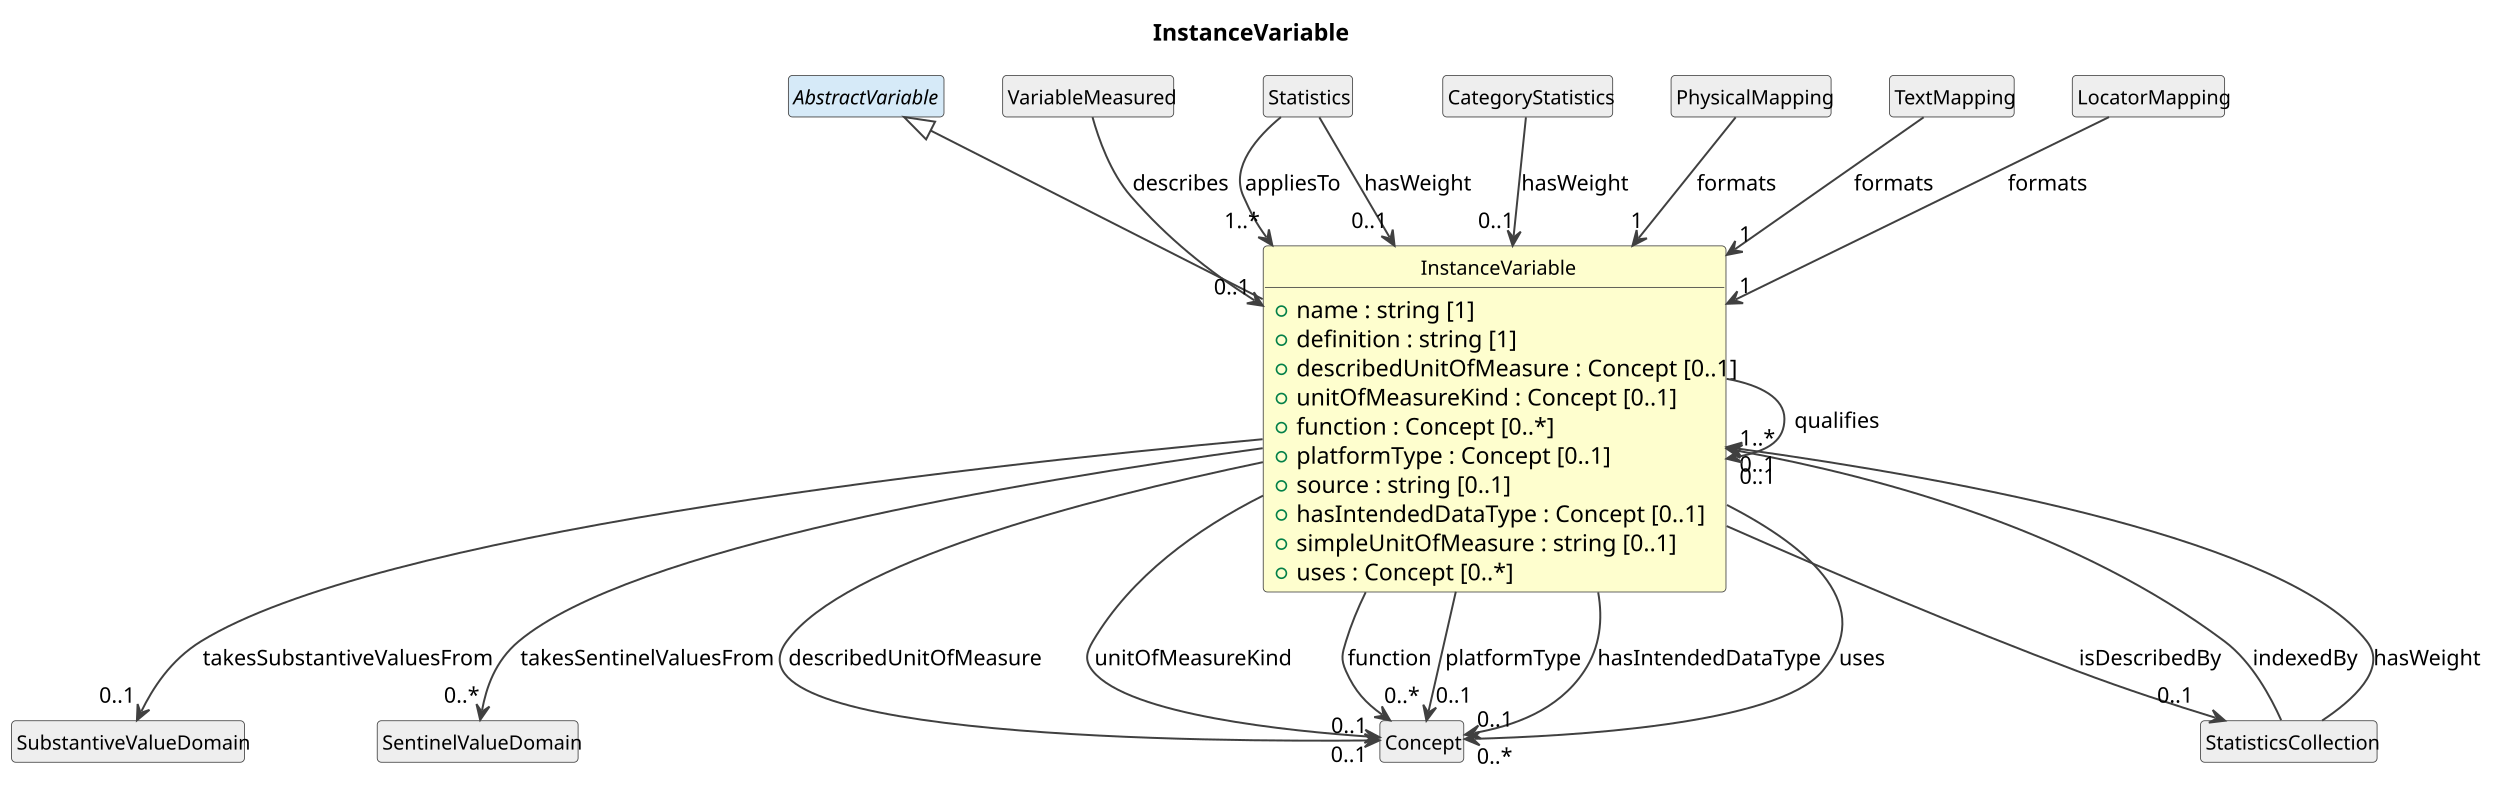
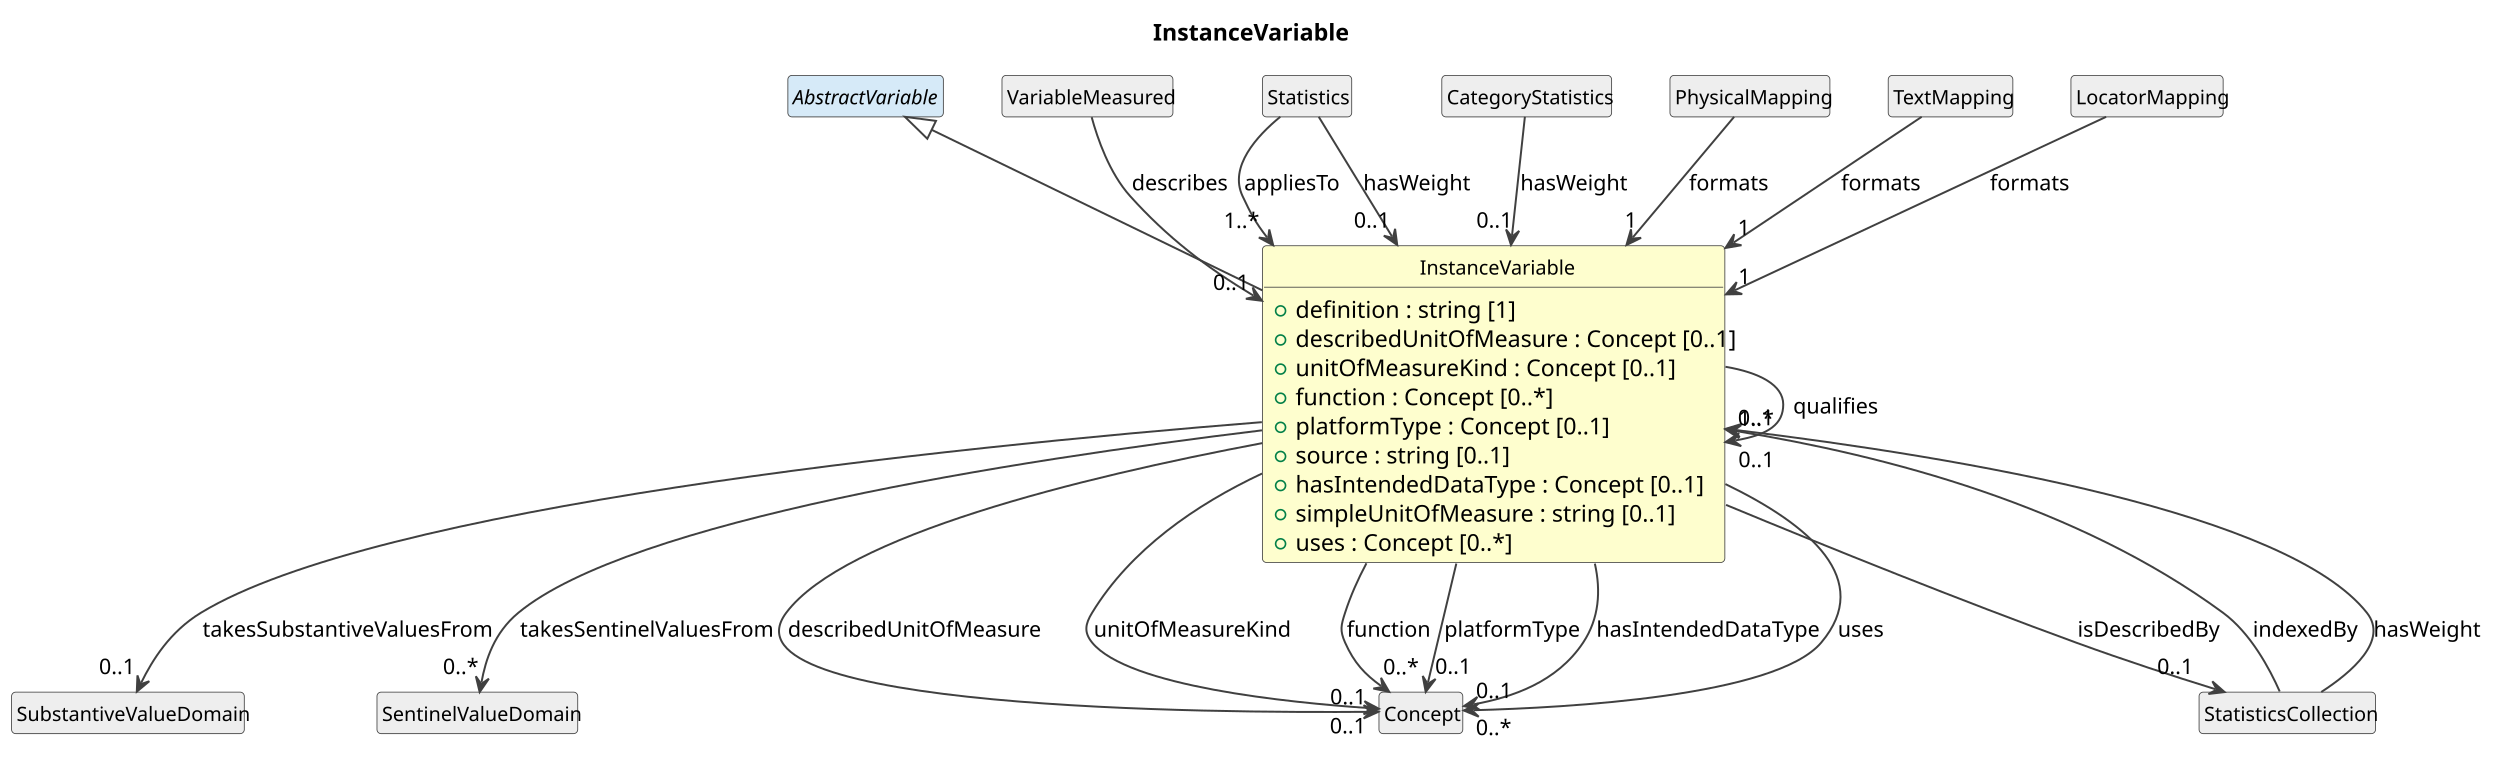
- <svg xmlns="http://www.w3.org/2000/svg" contentStyleType="text/css" data-diagram-type="CLASS" height="478px" preserveAspectRatio="none" style="width:1511px;height:478px;background:#FFFFFF;" version="1.1" viewBox="0 0 1511 478" width="1511px" zoomAndPan="magnify">
+ <svg xmlns="http://www.w3.org/2000/svg" contentStyleType="text/css" data-diagram-type="CLASS" height="461px" preserveAspectRatio="none" style="width:1512px;height:461px;background:#FFFFFF;" version="1.1" viewBox="0 0 1512 461" width="1512px" zoomAndPan="magnify">
  <defs />
  <g>
    <g class="title" data-source-line="1">
-       <text fill="#000000" font-family="sans-serif" font-size="14" font-weight="700" lengthAdjust="spacing" textLength="111.275" x="696.822" y="24.533">InstanceVariable</text>
+       <text fill="#000000" font-family="sans-serif" font-size="14" font-weight="700" lengthAdjust="spacing" textLength="111.275" x="697.322" y="24.533">InstanceVariable</text>
    </g>
    <g class="entity" data-qualified-name="InstanceVariable" data-source-line="12" id="ent0002">
-       <rect fill="#FEFECE" height="209.188" rx="2.5" ry="2.5" style="stroke:#404040;stroke-width:0.5;" width="279.682" x="763.5" y="148.609" />
+       <rect fill="#FEFECE" height="191.578" rx="2.5" ry="2.5" style="stroke:#404040;stroke-width:0.5;" width="279.682" x="763.5" y="148.609" />
      <text fill="#000000" font-family="sans-serif" font-size="12" lengthAdjust="spacing" textLength="89.391" x="858.645" y="166.066">InstanceVariable</text>
      <line style="stroke:#404040;stroke-width:0.5;" x1="764.5" x2="1042.182" y1="173.703" y2="173.703" />
      <g data-visibility-modifier="PUBLIC_FIELD">
        <ellipse cx="774.5" cy="188.008" fill="none" rx="3" ry="3" style="stroke:#038048;stroke-width:1;" />
      </g>
-       <text fill="#000000" font-family="sans-serif" font-size="14" lengthAdjust="spacing" textLength="100.379" x="783.5" y="192.236">name : string [1]</text>
+       <text fill="#000000" font-family="sans-serif" font-size="14" lengthAdjust="spacing" textLength="121.399" x="783.5" y="192.236">definition : string [1]</text>
      <g data-visibility-modifier="PUBLIC_FIELD">
        <ellipse cx="774.5" cy="205.617" fill="none" rx="3" ry="3" style="stroke:#038048;stroke-width:1;" />
      </g>
-       <text fill="#000000" font-family="sans-serif" font-size="14" lengthAdjust="spacing" textLength="121.399" x="783.5" y="209.846">definition : string [1]</text>
+       <text fill="#000000" font-family="sans-serif" font-size="14" lengthAdjust="spacing" textLength="253.682" x="783.5" y="209.846">describedUnitOfMeasure : Concept [0..1]</text>
      <g data-visibility-modifier="PUBLIC_FIELD">
        <ellipse cx="774.5" cy="223.227" fill="none" rx="3" ry="3" style="stroke:#038048;stroke-width:1;" />
      </g>
-       <text fill="#000000" font-family="sans-serif" font-size="14" lengthAdjust="spacing" textLength="253.682" x="783.5" y="227.455">describedUnitOfMeasure : Concept [0..1]</text>
+       <text fill="#000000" font-family="sans-serif" font-size="14" lengthAdjust="spacing" textLength="218.675" x="783.5" y="227.455">unitOfMeasureKind : Concept [0..1]</text>
      <g data-visibility-modifier="PUBLIC_FIELD">
        <ellipse cx="774.5" cy="240.836" fill="none" rx="3" ry="3" style="stroke:#038048;stroke-width:1;" />
      </g>
-       <text fill="#000000" font-family="sans-serif" font-size="14" lengthAdjust="spacing" textLength="218.675" x="783.5" y="245.065">unitOfMeasureKind : Concept [0..1]</text>
+       <text fill="#000000" font-family="sans-serif" font-size="14" lengthAdjust="spacing" textLength="145.53" x="783.5" y="245.065">function : Concept [0..*]</text>
      <g data-visibility-modifier="PUBLIC_FIELD">
        <ellipse cx="774.5" cy="258.445" fill="none" rx="3" ry="3" style="stroke:#038048;stroke-width:1;" />
      </g>
-       <text fill="#000000" font-family="sans-serif" font-size="14" lengthAdjust="spacing" textLength="145.53" x="783.5" y="262.674">function : Concept [0..*]</text>
+       <text fill="#000000" font-family="sans-serif" font-size="14" lengthAdjust="spacing" textLength="180.53" x="783.5" y="262.674">platformType : Concept [0..1]</text>
      <g data-visibility-modifier="PUBLIC_FIELD">
        <ellipse cx="774.5" cy="276.055" fill="none" rx="3" ry="3" style="stroke:#038048;stroke-width:1;" />
      </g>
-       <text fill="#000000" font-family="sans-serif" font-size="14" lengthAdjust="spacing" textLength="180.53" x="783.5" y="280.283">platformType : Concept [0..1]</text>
+       <text fill="#000000" font-family="sans-serif" font-size="14" lengthAdjust="spacing" textLength="122.944" x="783.5" y="280.283">source : string [0..1]</text>
      <g data-visibility-modifier="PUBLIC_FIELD">
        <ellipse cx="774.5" cy="293.664" fill="none" rx="3" ry="3" style="stroke:#038048;stroke-width:1;" />
      </g>
-       <text fill="#000000" font-family="sans-serif" font-size="14" lengthAdjust="spacing" textLength="122.944" x="783.5" y="297.893">source : string [0..1]</text>
+       <text fill="#000000" font-family="sans-serif" font-size="14" lengthAdjust="spacing" textLength="236.599" x="783.5" y="297.893">hasIntendedDataType : Concept [0..1]</text>
      <g data-visibility-modifier="PUBLIC_FIELD">
        <ellipse cx="774.5" cy="311.273" fill="none" rx="3" ry="3" style="stroke:#038048;stroke-width:1;" />
      </g>
-       <text fill="#000000" font-family="sans-serif" font-size="14" lengthAdjust="spacing" textLength="236.599" x="783.5" y="315.502">hasIntendedDataType : Concept [0..1]</text>
+       <text fill="#000000" font-family="sans-serif" font-size="14" lengthAdjust="spacing" textLength="215.523" x="783.5" y="315.502">simpleUnitOfMeasure : string [0..1]</text>
      <g data-visibility-modifier="PUBLIC_FIELD">
        <ellipse cx="774.5" cy="328.883" fill="none" rx="3" ry="3" style="stroke:#038048;stroke-width:1;" />
      </g>
-       <text fill="#000000" font-family="sans-serif" font-size="14" lengthAdjust="spacing" textLength="215.523" x="783.5" y="333.111">simpleUnitOfMeasure : string [0..1]</text>
-       <g data-visibility-modifier="PUBLIC_FIELD">
-         <ellipse cx="774.5" cy="346.492" fill="none" rx="3" ry="3" style="stroke:#038048;stroke-width:1;" />
-       </g>
-       <text fill="#000000" font-family="sans-serif" font-size="14" lengthAdjust="spacing" textLength="126.068" x="783.5" y="350.721">uses : Concept [0..*]</text>
-     </g>
-     <g class="entity" data-qualified-name="AbstractVariable" data-source-line="24" id="ent0003">
+       <text fill="#000000" font-family="sans-serif" font-size="14" lengthAdjust="spacing" textLength="126.068" x="783.5" y="333.111">uses : Concept [0..*]</text>
+     </g>
+     <g class="entity" data-qualified-name="AbstractVariable" data-source-line="23" id="ent0003">
      <rect fill="#D6EAF8" height="25.094" rx="2.5" ry="2.5" style="stroke:#404040;stroke-width:0.5;" width="94.043" x="476.5" y="45.609" />
      <text fill="#000000" font-family="sans-serif" font-size="12" font-style="italic" lengthAdjust="spacing" textLength="88.043" x="479.5" y="63.066">AbstractVariable</text>
    </g>
-     <g class="entity" data-qualified-name="StatisticsCollection" data-source-line="26" id="ent0005">
-       <rect fill="#EEEEEE" height="25.094" rx="2.5" ry="2.5" style="stroke:#404040;stroke-width:0.5;" width="106.705" x="1330" y="435.609" />
-       <text fill="#000000" font-family="sans-serif" font-size="12" lengthAdjust="spacing" textLength="100.705" x="1333" y="453.066">StatisticsCollection</text>
-     </g>
-     <g class="entity" data-qualified-name="SubstantiveValueDomain" data-source-line="29" id="ent0008">
-       <rect fill="#EEEEEE" height="25.094" rx="2.5" ry="2.5" style="stroke:#404040;stroke-width:0.5;" width="140.748" x="7" y="435.609" />
-       <text fill="#000000" font-family="sans-serif" font-size="12" lengthAdjust="spacing" textLength="134.748" x="10" y="453.066">SubstantiveValueDomain</text>
-     </g>
-     <g class="entity" data-qualified-name="SentinelValueDomain" data-source-line="31" id="ent0010">
-       <rect fill="#EEEEEE" height="25.094" rx="2.5" ry="2.5" style="stroke:#404040;stroke-width:0.5;" width="121.406" x="228" y="435.609" />
-       <text fill="#000000" font-family="sans-serif" font-size="12" lengthAdjust="spacing" textLength="115.406" x="231" y="453.066">SentinelValueDomain</text>
-     </g>
-     <g class="entity" data-qualified-name="VariableMeasured" data-source-line="33" id="ent0012">
+     <g class="entity" data-qualified-name="StatisticsCollection" data-source-line="25" id="ent0005">
+       <rect fill="#EEEEEE" height="25.094" rx="2.5" ry="2.5" style="stroke:#404040;stroke-width:0.5;" width="106.705" x="1330" y="418.609" />
+       <text fill="#000000" font-family="sans-serif" font-size="12" lengthAdjust="spacing" textLength="100.705" x="1333" y="436.066">StatisticsCollection</text>
+     </g>
+     <g class="entity" data-qualified-name="SubstantiveValueDomain" data-source-line="28" id="ent0008">
+       <rect fill="#EEEEEE" height="25.094" rx="2.5" ry="2.5" style="stroke:#404040;stroke-width:0.5;" width="140.748" x="7" y="418.609" />
+       <text fill="#000000" font-family="sans-serif" font-size="12" lengthAdjust="spacing" textLength="134.748" x="10" y="436.066">SubstantiveValueDomain</text>
+     </g>
+     <g class="entity" data-qualified-name="SentinelValueDomain" data-source-line="30" id="ent0010">
+       <rect fill="#EEEEEE" height="25.094" rx="2.5" ry="2.5" style="stroke:#404040;stroke-width:0.5;" width="121.406" x="228" y="418.609" />
+       <text fill="#000000" font-family="sans-serif" font-size="12" lengthAdjust="spacing" textLength="115.406" x="231" y="436.066">SentinelValueDomain</text>
+     </g>
+     <g class="entity" data-qualified-name="VariableMeasured" data-source-line="32" id="ent0012">
      <rect fill="#EEEEEE" height="25.094" rx="2.5" ry="2.5" style="stroke:#404040;stroke-width:0.5;" width="103.389" x="606" y="45.609" />
      <text fill="#000000" font-family="sans-serif" font-size="12" lengthAdjust="spacing" textLength="97.389" x="609" y="63.066">VariableMeasured</text>
    </g>
-     <g class="entity" data-qualified-name="Statistics" data-source-line="35" id="ent0014">
+     <g class="entity" data-qualified-name="Statistics" data-source-line="34" id="ent0014">
      <rect fill="#EEEEEE" height="25.094" rx="2.5" ry="2.5" style="stroke:#404040;stroke-width:0.5;" width="54.012" x="763.5" y="45.609" />
      <text fill="#000000" font-family="sans-serif" font-size="12" lengthAdjust="spacing" textLength="48.012" x="766.5" y="63.066">Statistics</text>
    </g>
-     <g class="entity" data-qualified-name="CategoryStatistics" data-source-line="38" id="ent0017">
+     <g class="entity" data-qualified-name="CategoryStatistics" data-source-line="37" id="ent0017">
      <rect fill="#EEEEEE" height="25.094" rx="2.5" ry="2.5" style="stroke:#404040;stroke-width:0.5;" width="102.703" x="872" y="45.609" />
      <text fill="#000000" font-family="sans-serif" font-size="12" lengthAdjust="spacing" textLength="96.703" x="875" y="63.066">CategoryStatistics</text>
    </g>
-     <g class="entity" data-qualified-name="PhysicalMapping" data-source-line="42" id="ent0021">
+     <g class="entity" data-qualified-name="PhysicalMapping" data-source-line="41" id="ent0021">
      <rect fill="#EEEEEE" height="25.094" rx="2.5" ry="2.5" style="stroke:#404040;stroke-width:0.5;" width="96.715" x="1010" y="45.609" />
      <text fill="#000000" font-family="sans-serif" font-size="12" lengthAdjust="spacing" textLength="90.715" x="1013" y="63.066">PhysicalMapping</text>
    </g>
-     <g class="entity" data-qualified-name="TextMapping" data-source-line="44" id="ent0023">
+     <g class="entity" data-qualified-name="TextMapping" data-source-line="43" id="ent0023">
      <rect fill="#EEEEEE" height="25.094" rx="2.5" ry="2.5" style="stroke:#404040;stroke-width:0.5;" width="75.369" x="1142" y="45.609" />
      <text fill="#000000" font-family="sans-serif" font-size="12" lengthAdjust="spacing" textLength="69.369" x="1145" y="63.066">TextMapping</text>
    </g>
-     <g class="entity" data-qualified-name="LocatorMapping" data-source-line="46" id="ent0025">
+     <g class="entity" data-qualified-name="LocatorMapping" data-source-line="45" id="ent0025">
      <rect fill="#EEEEEE" height="25.094" rx="2.5" ry="2.5" style="stroke:#404040;stroke-width:0.5;" width="92.057" x="1252.5" y="45.609" />
      <text fill="#000000" font-family="sans-serif" font-size="12" lengthAdjust="spacing" textLength="86.057" x="1255.5" y="63.066">LocatorMapping</text>
    </g>
-     <g class="entity" data-qualified-name="Concept" data-source-line="48" id="ent0027">
-       <rect fill="#EEEEEE" height="25.094" rx="2.5" ry="2.5" style="stroke:#404040;stroke-width:0.5;" width="50.695" x="834" y="435.609" />
-       <text fill="#000000" font-family="sans-serif" font-size="12" lengthAdjust="spacing" textLength="44.695" x="837" y="453.066">Concept</text>
-     </g>
-     <g class="link" data-entity-1="ent0003" data-entity-2="ent0002" data-link-type="extension" data-source-line="25" id="lnk4">
-       <path codeLine="25" d="M562.46,78.898 C604.83,100.408 682.39,139.809 763.14,180.819" fill="none" id="AbstractVariable-backto-InstanceVariable" style="stroke:#404040;stroke-width:1.2;" />
-       <polygon fill="none" points="546.41,70.749,559.744,84.248,565.176,73.547,546.41,70.749" style="stroke:#404040;stroke-width:1.2;" />
-     </g>
-     <g class="link" data-entity-1="ent0002" data-entity-2="ent0005" data-link-type="dependency" data-source-line="27" id="lnk6">
-       <path codeLine="27" d="M1043.58,317.949 C1107.63,346.219 1184.83,379.009 1255.5,405.609 C1285.13,416.759 1313.515,425.966 1339.075,433.826" fill="none" id="InstanceVariable-to-StatisticsCollection" style="stroke:#404040;stroke-width:1.2;" />
-       <polygon fill="#404040" points="1344.81,435.589,1337.383,429.121,1340.031,434.12,1335.032,436.767,1344.81,435.589" style="stroke:#404040;stroke-width:1.2;" />
-       <text fill="#000000" font-family="sans-serif" font-size="13" lengthAdjust="spacing" textLength="83.085" x="1256.5" y="402.104">isDescribedBy</text>
-       <text fill="#000000" font-family="sans-serif" font-size="13" lengthAdjust="spacing" textLength="21.684" x="1303.721" y="424.673">0..1</text>
-     </g>
-     <g class="link" data-entity-1="ent0005" data-entity-2="ent0002" data-link-type="dependency" data-source-line="40" id="lnk19">
-       <path codeLine="40" d="M1378.73,435.259 C1372.72,421.779 1361.12,400.039 1344.5,387.609 C1256.67,321.899 1142.301,289.364 1049.541,272.314" fill="none" id="StatisticsCollection-to-InstanceVariable" style="stroke:#404040;stroke-width:1.2;" />
-       <polygon fill="#404040" points="1043.64,271.229,1051.769,276.791,1048.558,272.133,1053.215,268.922,1043.64,271.229" style="stroke:#404040;stroke-width:1.2;" />
-       <text fill="#000000" font-family="sans-serif" font-size="13" lengthAdjust="spacing" textLength="60.709" x="1361.5" y="402.104">indexedBy</text>
-       <text fill="#000000" font-family="sans-serif" font-size="13" lengthAdjust="spacing" textLength="19.513" x="1051.377" y="269.25">1..*</text>
-     </g>
-     <g class="link" data-entity-1="ent0005" data-entity-2="ent0002" data-link-type="dependency" data-source-line="41" id="lnk20">
-       <path codeLine="41" d="M1403.49,435.519 C1421.57,423.559 1443.52,404.339 1430.5,387.609 C1383.33,326.999 1189.084,290.32 1049.504,271.04" fill="none" id="StatisticsCollection-to-InstanceVariable-1" style="stroke:#404040;stroke-width:1.2;" />
-       <polygon fill="#404040" points="1043.56,270.219,1051.928,275.413,1048.513,270.904,1053.023,267.488,1043.56,270.219" style="stroke:#404040;stroke-width:1.2;" />
-       <text fill="#000000" font-family="sans-serif" font-size="13" lengthAdjust="spacing" textLength="61.42" x="1434.5" y="402.104">hasWeight</text>
-       <text fill="#000000" font-family="sans-serif" font-size="13" lengthAdjust="spacing" textLength="21.684" x="1051.349" y="285.014">0..1</text>
-     </g>
-     <g class="link" data-entity-1="ent0002" data-entity-2="ent0002" data-link-type="dependency" data-source-line="28" id="lnk7">
-       <path codeLine="28" d="M1043.55,228.959 C1064.4,232.719 1078.5,240.769 1078.5,253.109 C1078.5,265.449 1070.305,272.435 1049.455,276.195" fill="none" id="InstanceVariable-to-InstanceVariable" style="stroke:#404040;stroke-width:1.2;" />
-       <polygon fill="#404040" points="1043.55,277.259,1053.117,279.599,1048.471,276.372,1051.697,271.726,1043.55,277.259" style="stroke:#404040;stroke-width:1.2;" />
-       <text fill="#000000" font-family="sans-serif" font-size="13" lengthAdjust="spacing" textLength="47.696" x="1084.5" y="258.604">qualifies</text>
-       <text fill="#000000" font-family="sans-serif" font-size="13" lengthAdjust="spacing" textLength="21.684" x="1051.339" y="292.416">0..1</text>
-     </g>
-     <g class="link" data-entity-1="ent0002" data-entity-2="ent0008" data-link-type="dependency" data-source-line="30" id="lnk9">
-       <path codeLine="30" d="M763.13,265.469 C567.93,283.369 226.63,322.929 121.5,387.609 C102.9,399.059 92.263,416.163 85.423,429.973" fill="none" id="InstanceVariable-to-SubstantiveValueDomain" style="stroke:#404040;stroke-width:1.2;" />
-       <polygon fill="#404040" points="82.76,435.349,90.339,429.06,84.979,430.869,83.17,425.509,82.76,435.349" style="stroke:#404040;stroke-width:1.2;" />
-       <text fill="#000000" font-family="sans-serif" font-size="13" lengthAdjust="spacing" textLength="169.083" x="122.5" y="402.104">takesSubstantiveValuesFrom</text>
-       <text fill="#000000" font-family="sans-serif" font-size="13" lengthAdjust="spacing" textLength="21.684" x="59.881" y="424.721">0..1</text>
-     </g>
-     <g class="link" data-entity-1="ent0002" data-entity-2="ent0010" data-link-type="dependency" data-source-line="32" id="lnk11">
-       <path codeLine="32" d="M763.18,270.909 C610.95,291.679 380.65,331.309 313.5,387.609 C299.08,399.699 293.947,415.656 291.348,429.246" fill="none" id="InstanceVariable-to-SentinelValueDomain" style="stroke:#404040;stroke-width:1.2;" />
-       <polygon fill="#404040" points="290.22,435.139,295.84,427.051,291.159,430.228,287.982,425.548,290.22,435.139" style="stroke:#404040;stroke-width:1.2;" />
-       <text fill="#000000" font-family="sans-serif" font-size="13" lengthAdjust="spacing" textLength="148.129" x="314.5" y="402.104">takesSentinelValuesFrom</text>
-       <text fill="#000000" font-family="sans-serif" font-size="13" lengthAdjust="spacing" textLength="19.513" x="268.274" y="424.689">0..*</text>
-     </g>
-     <g class="link" data-entity-1="ent0012" data-entity-2="ent0002" data-link-type="dependency" data-source-line="34" id="lnk13">
-       <path codeLine="34" d="M660.31,70.779 C663.9,83.689 671.18,104.529 683.5,118.609 C705.85,144.169 729.273,163.09 758.253,181.6" fill="none" id="VariableMeasured-to-InstanceVariable" style="stroke:#404040;stroke-width:1.2;" />
-       <polygon fill="#404040" points="763.31,184.829,757.878,176.614,759.096,182.138,753.572,183.356,763.31,184.829" style="stroke:#404040;stroke-width:1.2;" />
+     <g class="entity" data-qualified-name="Concept" data-source-line="47" id="ent0027">
+       <rect fill="#EEEEEE" height="25.094" rx="2.5" ry="2.5" style="stroke:#404040;stroke-width:0.5;" width="50.695" x="834" y="418.609" />
+       <text fill="#000000" font-family="sans-serif" font-size="12" lengthAdjust="spacing" textLength="44.695" x="837" y="436.066">Concept</text>
+     </g>
+     <g class="link" data-entity-1="ent0003" data-entity-2="ent0002" data-link-type="extension" data-source-line="24" id="lnk4">
+       <path codeLine="24" d="M563.462,78.513 C606.272,99.303 683.18,136.639 763.47,175.619" fill="none" id="AbstractVariable-backto-InstanceVariable" style="stroke:#404040;stroke-width:1.2;" />
+       <polygon fill="none" points="547.27,70.649,560.841,83.91,566.083,73.115,547.27,70.649" style="stroke:#404040;stroke-width:1.2;" />
+     </g>
+     <g class="link" data-entity-1="ent0002" data-entity-2="ent0005" data-link-type="dependency" data-source-line="26" id="lnk6">
+       <path codeLine="26" d="M1043.9,305.359 C1108.01,331.939 1185.17,362.959 1255.5,388.609 C1285.46,399.539 1314.131,408.827 1339.721,416.787" fill="none" id="InstanceVariable-to-StatisticsCollection" style="stroke:#404040;stroke-width:1.2;" />
+       <polygon fill="#404040" points="1345.45,418.569,1338.044,412.077,1340.676,417.084,1335.668,419.716,1345.45,418.569" style="stroke:#404040;stroke-width:1.2;" />
+       <text fill="#000000" font-family="sans-serif" font-size="13" lengthAdjust="spacing" textLength="83.085" x="1256.5" y="385.104">isDescribedBy</text>
+       <text fill="#000000" font-family="sans-serif" font-size="13" lengthAdjust="spacing" textLength="21.684" x="1304.625" y="407.645">0..1</text>
+     </g>
+     <g class="link" data-entity-1="ent0005" data-entity-2="ent0002" data-link-type="dependency" data-source-line="39" id="lnk19">
+       <path codeLine="39" d="M1378.77,418.209 C1372.79,404.679 1361.22,382.889 1344.5,370.609 C1256.55,306.019 1142.212,275.724 1049.482,260.624" fill="none" id="StatisticsCollection-to-InstanceVariable" style="stroke:#404040;stroke-width:1.2;" />
+       <polygon fill="#404040" points="1043.56,259.659,1051.8,265.054,1048.495,260.463,1053.086,257.158,1043.56,259.659" style="stroke:#404040;stroke-width:1.2;" />
+       <text fill="#000000" font-family="sans-serif" font-size="13" lengthAdjust="spacing" textLength="60.709" x="1362.5" y="385.104">indexedBy</text>
+       <text fill="#000000" font-family="sans-serif" font-size="13" lengthAdjust="spacing" textLength="19.513" x="1051.293" y="257.538">1..*</text>
+     </g>
+     <g class="link" data-entity-1="ent0005" data-entity-2="ent0002" data-link-type="dependency" data-source-line="40" id="lnk20">
+       <path codeLine="40" d="M1403.9,418.529 C1422.35,406.579 1444.76,387.369 1431.5,370.609 C1383.95,310.489 1189.416,277.011 1049.666,260.071" fill="none" id="StatisticsCollection-to-InstanceVariable-1" style="stroke:#404040;stroke-width:1.2;" />
+       <polygon fill="#404040" points="1043.71,259.349,1052.163,264.403,1048.674,259.951,1053.126,256.462,1043.71,259.349" style="stroke:#404040;stroke-width:1.2;" />
+       <text fill="#000000" font-family="sans-serif" font-size="13" lengthAdjust="spacing" textLength="61.42" x="1435.5" y="385.104">hasWeight</text>
+       <text fill="#000000" font-family="sans-serif" font-size="13" lengthAdjust="spacing" textLength="21.684" x="1051.034" y="257.19">0..1</text>
+     </g>
+     <g class="link" data-entity-1="ent0002" data-entity-2="ent0002" data-link-type="dependency" data-source-line="27" id="lnk7">
+       <path codeLine="27" d="M1043.55,221.819 C1064.4,225.369 1078.5,232.959 1078.5,244.609 C1078.5,256.259 1070.315,262.842 1049.465,266.392" fill="none" id="InstanceVariable-to-InstanceVariable" style="stroke:#404040;stroke-width:1.2;" />
+       <polygon fill="#404040" points="1043.55,267.399,1053.094,269.832,1048.479,266.56,1051.751,261.945,1043.55,267.399" style="stroke:#404040;stroke-width:1.2;" />
+       <text fill="#000000" font-family="sans-serif" font-size="13" lengthAdjust="spacing" textLength="47.696" x="1084.5" y="250.105">qualifies</text>
+       <text fill="#000000" font-family="sans-serif" font-size="13" lengthAdjust="spacing" textLength="21.684" x="1051.339" y="282.502">0..1</text>
+     </g>
+     <g class="link" data-entity-1="ent0002" data-entity-2="ent0008" data-link-type="dependency" data-source-line="29" id="lnk9">
+       <path codeLine="29" d="M763.17,255.319 C568.03,270.939 226.79,306.589 121.5,370.609 C102.84,381.959 92.211,399.087 85.391,412.937" fill="none" id="InstanceVariable-to-SubstantiveValueDomain" style="stroke:#404040;stroke-width:1.2;" />
+       <polygon fill="#404040" points="82.74,418.319,90.304,412.012,84.949,413.834,83.127,408.478,82.74,418.319" style="stroke:#404040;stroke-width:1.2;" />
+       <text fill="#000000" font-family="sans-serif" font-size="13" lengthAdjust="spacing" textLength="169.083" x="122.5" y="385.104">takesSubstantiveValuesFrom</text>
+       <text fill="#000000" font-family="sans-serif" font-size="13" lengthAdjust="spacing" textLength="21.684" x="59.853" y="407.679">0..1</text>
+     </g>
+     <g class="link" data-entity-1="ent0002" data-entity-2="ent0010" data-link-type="dependency" data-source-line="31" id="lnk11">
+       <path codeLine="31" d="M763.24,260.269 C611.08,278.729 380.83,314.939 313.5,370.609 C298.82,382.749 293.7,399.099 291.19,412.689" fill="none" id="InstanceVariable-to-SentinelValueDomain" style="stroke:#404040;stroke-width:1.2;" />
+       <polygon fill="#404040" points="290.1,418.589,295.668,410.466,291.008,413.673,287.801,409.013,290.1,418.589" style="stroke:#404040;stroke-width:1.2;" />
+       <text fill="#000000" font-family="sans-serif" font-size="13" lengthAdjust="spacing" textLength="148.129" x="314.5" y="385.104">takesSentinelValuesFrom</text>
+       <text fill="#000000" font-family="sans-serif" font-size="13" lengthAdjust="spacing" textLength="19.513" x="267.863" y="407.673">0..*</text>
+     </g>
+     <g class="link" data-entity-1="ent0012" data-entity-2="ent0002" data-link-type="dependency" data-source-line="33" id="lnk13">
+       <path codeLine="33" d="M660.24,70.849 C663.76,83.809 670.98,104.699 683.5,118.609 C705.84,143.419 729.155,161.432 758.145,178.832" fill="none" id="VariableMeasured-to-InstanceVariable" style="stroke:#404040;stroke-width:1.2;" />
+       <polygon fill="#404040" points="763.29,181.919,757.632,173.858,759.003,179.346,753.515,180.717,763.29,181.919" style="stroke:#404040;stroke-width:1.2;" />
      <text fill="#000000" font-family="sans-serif" font-size="13" lengthAdjust="spacing" textLength="55.637" x="684.5" y="115.105">describes</text>
-       <text fill="#000000" font-family="sans-serif" font-size="13" lengthAdjust="spacing" textLength="21.684" x="733.627" y="177.919">0..1</text>
-     </g>
-     <g class="link" data-entity-1="ent0014" data-entity-2="ent0002" data-link-type="dependency" data-source-line="36" id="lnk15">
-       <path codeLine="36" d="M774.19,70.779 C760.19,82.329 743.45,100.829 751.5,118.609 C756.21,129.009 758.642,134.066 765.462,143.446" fill="none" id="Statistics-to-InstanceVariable" style="stroke:#404040;stroke-width:1.2;" />
-       <polygon fill="#404040" points="768.99,148.299,766.933,138.668,766.05,144.255,760.462,143.372,768.99,148.299" style="stroke:#404040;stroke-width:1.2;" />
+       <text fill="#000000" font-family="sans-serif" font-size="13" lengthAdjust="spacing" textLength="21.684" x="733.606" y="175.35">0..1</text>
+     </g>
+     <g class="link" data-entity-1="ent0014" data-entity-2="ent0002" data-link-type="dependency" data-source-line="35" id="lnk15">
+       <path codeLine="35" d="M774.33,70.619 C760.19,82.199 743.11,100.849 751.5,118.609 C756.46,129.109 759.11,134.291 766.34,143.601" fill="none" id="Statistics-to-InstanceVariable" style="stroke:#404040;stroke-width:1.2;" />
+       <polygon fill="#404040" points="770.02,148.339,767.659,138.778,766.953,144.39,761.341,143.685,770.02,148.339" style="stroke:#404040;stroke-width:1.2;" />
      <text fill="#000000" font-family="sans-serif" font-size="13" lengthAdjust="spacing" textLength="56.367" x="752.5" y="115.105">appliesTo</text>
-       <text fill="#000000" font-family="sans-serif" font-size="13" lengthAdjust="spacing" textLength="19.513" x="739.894" y="137.868">1..*</text>
-     </g>
-     <g class="link" data-entity-1="ent0014" data-entity-2="ent0002" data-link-type="dependency" data-source-line="37" id="lnk16">
-       <path codeLine="37" d="M797.4,70.889 C806.79,86.929 821.509,112.071 839.839,143.381" fill="none" id="Statistics-to-InstanceVariable-1" style="stroke:#404040;stroke-width:1.2;" />
-       <polygon fill="#404040" points="842.87,148.559,841.775,138.772,840.344,144.244,834.871,142.813,842.87,148.559" style="stroke:#404040;stroke-width:1.2;" />
+       <text fill="#000000" font-family="sans-serif" font-size="13" lengthAdjust="spacing" textLength="19.513" x="740.105" y="137.881">1..*</text>
+     </g>
+     <g class="link" data-entity-1="ent0014" data-entity-2="ent0002" data-link-type="dependency" data-source-line="36" id="lnk16">
+       <path codeLine="36" d="M797.57,70.649 C807.38,86.669 822.926,112.053 841.906,143.043" fill="none" id="Statistics-to-InstanceVariable-1" style="stroke:#404040;stroke-width:1.2;" />
+       <polygon fill="#404040" points="845.04,148.159,843.75,138.395,842.429,143.895,836.928,142.574,845.04,148.159" style="stroke:#404040;stroke-width:1.2;" />
      <text fill="#000000" font-family="sans-serif" font-size="13" lengthAdjust="spacing" textLength="61.42" x="824.5" y="115.105">hasWeight</text>
-       <text fill="#000000" font-family="sans-serif" font-size="13" lengthAdjust="spacing" textLength="21.684" x="816.683" y="137.795">0..1</text>
-     </g>
-     <g class="link" data-entity-1="ent0017" data-entity-2="ent0002" data-link-type="dependency" data-source-line="39" id="lnk18">
-       <path codeLine="39" d="M922.28,70.889 C920.62,86.929 918.1,111.281 914.85,142.591" fill="none" id="CategoryStatistics-to-InstanceVariable" style="stroke:#404040;stroke-width:1.2;" />
-       <polygon fill="#404040" points="914.23,148.559,919.138,140.02,914.746,143.586,911.181,139.195,914.23,148.559" style="stroke:#404040;stroke-width:1.2;" />
+       <text fill="#000000" font-family="sans-serif" font-size="13" lengthAdjust="spacing" textLength="21.684" x="818.799" y="137.687">0..1</text>
+     </g>
+     <g class="link" data-entity-1="ent0017" data-entity-2="ent0002" data-link-type="dependency" data-source-line="38" id="lnk18">
+       <path codeLine="38" d="M922.25,70.649 C920.51,86.669 917.857,111.204 914.497,142.194" fill="none" id="CategoryStatistics-to-InstanceVariable" style="stroke:#404040;stroke-width:1.2;" />
+       <polygon fill="#404040" points="913.85,148.159,918.797,139.643,914.389,143.189,910.843,138.781,913.85,148.159" style="stroke:#404040;stroke-width:1.2;" />
      <text fill="#000000" font-family="sans-serif" font-size="13" lengthAdjust="spacing" textLength="61.42" x="919.5" y="115.105">hasWeight</text>
-       <text fill="#000000" font-family="sans-serif" font-size="13" lengthAdjust="spacing" textLength="21.684" x="893.284" y="137.795">0..1</text>
-     </g>
-     <g class="link" data-entity-1="ent0021" data-entity-2="ent0002" data-link-type="dependency" data-source-line="43" id="lnk22">
-       <path codeLine="43" d="M1049.04,70.889 C1036.15,86.929 1015.567,112.572 990.418,143.882" fill="none" id="PhysicalMapping-to-InstanceVariable" style="stroke:#404040;stroke-width:1.2;" />
-       <polygon fill="#404040" points="986.66,148.559,995.415,144.048,989.791,144.661,989.178,139.038,986.66,148.559" style="stroke:#404040;stroke-width:1.2;" />
-       <text fill="#000000" font-family="sans-serif" font-size="13" lengthAdjust="spacing" textLength="43.342" x="1025.5" y="115.105">formats</text>
-       <text fill="#000000" font-family="sans-serif" font-size="13" lengthAdjust="spacing" textLength="7.23" x="985.53" y="137.795">1</text>
-     </g>
-     <g class="link" data-entity-1="ent0023" data-entity-2="ent0002" data-link-type="dependency" data-source-line="45" id="lnk24">
-       <path codeLine="45" d="M1162.65,70.889 C1138.36,87.879 1096.117,117.421 1048.607,150.641" fill="none" id="TextMapping-to-InstanceVariable" style="stroke:#404040;stroke-width:1.2;" />
-       <polygon fill="#404040" points="1043.69,154.079,1053.358,152.2,1047.788,151.214,1048.774,145.644,1043.69,154.079" style="stroke:#404040;stroke-width:1.2;" />
-       <text fill="#000000" font-family="sans-serif" font-size="13" lengthAdjust="spacing" textLength="43.342" x="1120.5" y="115.105">formats</text>
-       <text fill="#000000" font-family="sans-serif" font-size="13" lengthAdjust="spacing" textLength="7.23" x="1051.113" y="146.06">1</text>
-     </g>
-     <g class="link" data-entity-1="ent0025" data-entity-2="ent0002" data-link-type="dependency" data-source-line="47" id="lnk26">
-       <path codeLine="47" d="M1274.68,70.749 C1229.65,92.749 1134.281,139.345 1049.091,180.975" fill="none" id="LocatorMapping-to-InstanceVariable" style="stroke:#404040;stroke-width:1.2;" />
-       <polygon fill="#404040" points="1043.7,183.609,1053.542,183.252,1048.192,181.414,1050.03,176.064,1043.7,183.609" style="stroke:#404040;stroke-width:1.2;" />
-       <text fill="#000000" font-family="sans-serif" font-size="13" lengthAdjust="spacing" textLength="43.342" x="1213.5" y="115.105">formats</text>
-       <text fill="#000000" font-family="sans-serif" font-size="13" lengthAdjust="spacing" textLength="7.23" x="1051.124" y="177.113">1</text>
-     </g>
-     <g class="link" data-entity-1="ent0002" data-entity-2="ent0027" data-link-type="dependency" data-source-line="49" id="lnk28">
-       <path codeLine="49" d="M763.3,279.339 C652.27,302.519 510.24,340.389 475.5,387.609 C431.93,446.839 735.03,448.395 827.75,447.535" fill="none" id="InstanceVariable-to-Concept" style="stroke:#404040;stroke-width:1.2;" />
-       <polygon fill="#404040" points="833.75,447.479,824.713,443.563,828.75,447.526,824.788,451.563,833.75,447.479" style="stroke:#404040;stroke-width:1.2;" />
-       <text fill="#000000" font-family="sans-serif" font-size="13" lengthAdjust="spacing" textLength="143.787" x="476.5" y="402.104">describedUnitOfMeasure</text>
-       <text fill="#000000" font-family="sans-serif" font-size="13" lengthAdjust="spacing" textLength="21.684" x="804.481" y="443.009">0..1</text>
-     </g>
-     <g class="link" data-entity-1="ent0002" data-entity-2="ent0027" data-link-type="dependency" data-source-line="50" id="lnk29">
-       <path codeLine="50" d="M763.36,299.559 C723.04,319.869 683.72,348.359 660.5,387.609 C656.43,394.499 655.45,399.399 660.5,405.609 C682.09,432.169 779.254,441.898 827.954,445.248" fill="none" id="InstanceVariable-to-Concept-1" style="stroke:#404040;stroke-width:1.2;" />
-       <polygon fill="#404040" points="833.94,445.659,825.236,441.051,828.952,445.316,824.687,449.032,833.94,445.659" style="stroke:#404040;stroke-width:1.2;" />
-       <text fill="#000000" font-family="sans-serif" font-size="13" lengthAdjust="spacing" textLength="111.281" x="661.5" y="402.104">unitOfMeasureKind</text>
-       <text fill="#000000" font-family="sans-serif" font-size="13" lengthAdjust="spacing" textLength="21.684" x="804.271" y="460.539">0..1</text>
-     </g>
-     <g class="link" data-entity-1="ent0002" data-entity-2="ent0027" data-link-type="dependency" data-source-line="51" id="lnk30">
-       <path codeLine="51" d="M825.42,357.949 C820.66,367.629 816.56,377.589 813.5,387.609 C811.16,395.259 810.25,398.299 813.5,405.609 C819.01,417.989 825.376,424.726 835.356,431.936" fill="none" id="InstanceVariable-to-Concept-2" style="stroke:#404040;stroke-width:1.2;" />
-       <polygon fill="#404040" points="840.22,435.449,835.267,426.937,836.167,432.521,830.582,433.421,840.22,435.449" style="stroke:#404040;stroke-width:1.2;" />
-       <text fill="#000000" font-family="sans-serif" font-size="13" lengthAdjust="spacing" textLength="45.532" x="814.5" y="402.104">function</text>
-       <text fill="#000000" font-family="sans-serif" font-size="13" lengthAdjust="spacing" textLength="19.513" x="836.53" y="424.86">0..*</text>
-     </g>
-     <g class="link" data-entity-1="ent0002" data-entity-2="ent0027" data-link-type="dependency" data-source-line="52" id="lnk31">
-       <path codeLine="52" d="M879.89,357.669 C872.71,389.149 867.103,413.769 863.463,429.739" fill="none" id="InstanceVariable-to-Concept-3" style="stroke:#404040;stroke-width:1.2;" />
-       <polygon fill="#404040" points="862.13,435.589,868.03,427.703,863.241,430.714,860.23,425.925,862.13,435.589" style="stroke:#404040;stroke-width:1.2;" />
-       <text fill="#000000" font-family="sans-serif" font-size="13" lengthAdjust="spacing" textLength="75.861" x="873.5" y="402.104">platformType</text>
-       <text fill="#000000" font-family="sans-serif" font-size="13" lengthAdjust="spacing" textLength="21.684" x="867.75" y="424.673">0..1</text>
-     </g>
-     <g class="link" data-entity-1="ent0002" data-entity-2="ent0027" data-link-type="dependency" data-source-line="53" id="lnk32">
-       <path codeLine="53" d="M965.94,357.989 C968.85,374.589 967.14,391.059 957.5,405.609 C941.58,429.639 914.572,438.707 891.292,442.977" fill="none" id="InstanceVariable-to-Concept-4" style="stroke:#404040;stroke-width:1.2;" />
-       <polygon fill="#404040" points="885.39,444.059,894.964,446.37,890.308,443.157,893.521,438.501,885.39,444.059" style="stroke:#404040;stroke-width:1.2;" />
-       <text fill="#000000" font-family="sans-serif" font-size="13" lengthAdjust="spacing" textLength="127.924" x="965.5" y="402.104">hasIntendedDataType</text>
-       <text fill="#000000" font-family="sans-serif" font-size="13" lengthAdjust="spacing" textLength="21.684" x="892.652" y="439.207">0..1</text>
-     </g>
-     <g class="link" data-entity-1="ent0002" data-entity-2="ent0027" data-link-type="dependency" data-source-line="54" id="lnk33">
-       <path codeLine="54" d="M1043.77,305.189 C1095.43,331.769 1134.21,366.809 1101.5,405.609 C1074.02,438.199 947.768,445.04 891.228,446.54" fill="none" id="InstanceVariable-to-Concept-5" style="stroke:#404040;stroke-width:1.2;" />
-       <polygon fill="#404040" points="885.23,446.699,894.333,450.459,890.228,446.567,894.121,442.462,885.23,446.699" style="stroke:#404040;stroke-width:1.2;" />
-       <text fill="#000000" font-family="sans-serif" font-size="13" lengthAdjust="spacing" textLength="27.46" x="1111.5" y="402.104">uses</text>
-       <text fill="#000000" font-family="sans-serif" font-size="13" lengthAdjust="spacing" textLength="19.513" x="892.581" y="461.58">0..*</text>
+       <text fill="#000000" font-family="sans-serif" font-size="13" lengthAdjust="spacing" textLength="21.684" x="892.877" y="137.687">0..1</text>
+     </g>
+     <g class="link" data-entity-1="ent0021" data-entity-2="ent0002" data-link-type="dependency" data-source-line="42" id="lnk22">
+       <path codeLine="42" d="M1048.8,70.649 C1035.35,86.669 1013.579,112.575 987.549,143.565" fill="none" id="PhysicalMapping-to-InstanceVariable" style="stroke:#404040;stroke-width:1.2;" />
+       <polygon fill="#404040" points="983.69,148.159,992.541,143.84,986.906,144.331,986.416,138.695,983.69,148.159" style="stroke:#404040;stroke-width:1.2;" />
+       <text fill="#000000" font-family="sans-serif" font-size="13" lengthAdjust="spacing" textLength="43.342" x="1021.5" y="115.105">formats</text>
+       <text fill="#000000" font-family="sans-serif" font-size="13" lengthAdjust="spacing" textLength="7.23" x="982.583" y="137.687">1</text>
+     </g>
+     <g class="link" data-entity-1="ent0023" data-entity-2="ent0002" data-link-type="dependency" data-source-line="44" id="lnk24">
+       <path codeLine="44" d="M1162.23,70.649 C1137.81,86.979 1095.828,115.045 1048.538,146.655" fill="none" id="TextMapping-to-InstanceVariable" style="stroke:#404040;stroke-width:1.2;" />
+       <polygon fill="#404040" points="1043.55,149.989,1053.255,148.313,1047.707,147.211,1048.81,141.662,1043.55,149.989" style="stroke:#404040;stroke-width:1.2;" />
+       <text fill="#000000" font-family="sans-serif" font-size="13" lengthAdjust="spacing" textLength="43.342" x="1113.5" y="115.105">formats</text>
+       <text fill="#000000" font-family="sans-serif" font-size="13" lengthAdjust="spacing" textLength="7.23" x="1050.966" y="142.213">1</text>
+     </g>
+     <g class="link" data-entity-1="ent0025" data-entity-2="ent0002" data-link-type="dependency" data-source-line="46" id="lnk26">
+       <path codeLine="46" d="M1273.79,70.649 C1228.36,91.869 1133.886,136 1049.286,175.511" fill="none" id="LocatorMapping-to-InstanceVariable" style="stroke:#404040;stroke-width:1.2;" />
+       <polygon fill="#404040" points="1043.85,178.049,1053.697,177.865,1048.38,175.934,1050.312,170.617,1043.85,178.049" style="stroke:#404040;stroke-width:1.2;" />
+       <text fill="#000000" font-family="sans-serif" font-size="13" lengthAdjust="spacing" textLength="43.342" x="1203.5" y="115.105">formats</text>
+       <text fill="#000000" font-family="sans-serif" font-size="13" lengthAdjust="spacing" textLength="7.23" x="1051.281" y="171.72">1</text>
+     </g>
+     <g class="link" data-entity-1="ent0002" data-entity-2="ent0027" data-link-type="dependency" data-source-line="48" id="lnk28">
+       <path codeLine="48" d="M763.42,267.999 C652.46,288.939 510.47,323.959 475.5,370.609 C431.39,429.449 734.87,431.269 827.71,430.509" fill="none" id="InstanceVariable-to-Concept" style="stroke:#404040;stroke-width:1.2;" />
+       <polygon fill="#404040" points="833.71,430.459,824.678,426.533,828.71,430.5,824.743,434.533,833.71,430.459" style="stroke:#404040;stroke-width:1.2;" />
+       <text fill="#000000" font-family="sans-serif" font-size="13" lengthAdjust="spacing" textLength="143.787" x="476.5" y="385.104">describedUnitOfMeasure</text>
+       <text fill="#000000" font-family="sans-serif" font-size="13" lengthAdjust="spacing" textLength="21.684" x="804.432" y="425.984">0..1</text>
+     </g>
+     <g class="link" data-entity-1="ent0002" data-entity-2="ent0027" data-link-type="dependency" data-source-line="49" id="lnk29">
+       <path codeLine="49" d="M763.27,286.389 C723.07,305.289 683.85,332.339 660.5,370.609 C656.33,377.439 655.45,382.399 660.5,388.609 C682.09,415.169 779.254,424.898 827.954,428.248" fill="none" id="InstanceVariable-to-Concept-1" style="stroke:#404040;stroke-width:1.2;" />
+       <polygon fill="#404040" points="833.94,428.659,825.236,424.051,828.952,428.316,824.687,432.032,833.94,428.659" style="stroke:#404040;stroke-width:1.2;" />
+       <text fill="#000000" font-family="sans-serif" font-size="13" lengthAdjust="spacing" textLength="111.281" x="661.5" y="385.104">unitOfMeasureKind</text>
+       <text fill="#000000" font-family="sans-serif" font-size="13" lengthAdjust="spacing" textLength="21.684" x="804.271" y="443.539">0..1</text>
+     </g>
+     <g class="link" data-entity-1="ent0002" data-entity-2="ent0027" data-link-type="dependency" data-source-line="50" id="lnk30">
+       <path codeLine="50" d="M826.42,340.669 C821.24,350.379 816.78,360.429 813.5,370.609 C811.04,378.219 810.25,381.299 813.5,388.609 C819.01,400.989 825.376,407.726 835.356,414.936" fill="none" id="InstanceVariable-to-Concept-2" style="stroke:#404040;stroke-width:1.2;" />
+       <polygon fill="#404040" points="840.22,418.449,835.267,409.937,836.167,415.521,830.582,416.421,840.22,418.449" style="stroke:#404040;stroke-width:1.2;" />
+       <text fill="#000000" font-family="sans-serif" font-size="13" lengthAdjust="spacing" textLength="45.532" x="814.5" y="385.104">function</text>
+       <text fill="#000000" font-family="sans-serif" font-size="13" lengthAdjust="spacing" textLength="19.513" x="836.53" y="407.86">0..*</text>
+     </g>
+     <g class="link" data-entity-1="ent0002" data-entity-2="ent0027" data-link-type="dependency" data-source-line="51" id="lnk31">
+       <path codeLine="51" d="M880.79,340.829 C873.39,371.849 867.49,396.573 863.66,412.653" fill="none" id="InstanceVariable-to-Concept-3" style="stroke:#404040;stroke-width:1.2;" />
+       <polygon fill="#404040" points="862.27,418.489,868.246,410.661,863.428,413.625,860.464,408.808,862.27,418.489" style="stroke:#404040;stroke-width:1.2;" />
+       <text fill="#000000" font-family="sans-serif" font-size="13" lengthAdjust="spacing" textLength="75.861" x="873.5" y="385.104">platformType</text>
+       <text fill="#000000" font-family="sans-serif" font-size="13" lengthAdjust="spacing" textLength="21.684" x="867.948" y="407.532">0..1</text>
+     </g>
+     <g class="link" data-entity-1="ent0002" data-entity-2="ent0027" data-link-type="dependency" data-source-line="52" id="lnk32">
+       <path codeLine="52" d="M964.57,340.869 C968.27,357.429 967.17,374.009 957.5,388.609 C941.58,412.639 914.572,421.707 891.292,425.977" fill="none" id="InstanceVariable-to-Concept-4" style="stroke:#404040;stroke-width:1.2;" />
+       <polygon fill="#404040" points="885.39,427.059,894.964,429.37,890.308,426.157,893.521,421.501,885.39,427.059" style="stroke:#404040;stroke-width:1.2;" />
+       <text fill="#000000" font-family="sans-serif" font-size="13" lengthAdjust="spacing" textLength="127.924" x="965.5" y="385.104">hasIntendedDataType</text>
+       <text fill="#000000" font-family="sans-serif" font-size="13" lengthAdjust="spacing" textLength="21.684" x="892.652" y="422.207">0..1</text>
+     </g>
+     <g class="link" data-entity-1="ent0002" data-entity-2="ent0027" data-link-type="dependency" data-source-line="53" id="lnk33">
+       <path codeLine="53" d="M1043.51,292.759 C1094.87,317.549 1133.48,350.679 1101.5,388.609 C1074.02,421.199 947.768,428.04 891.228,429.54" fill="none" id="InstanceVariable-to-Concept-5" style="stroke:#404040;stroke-width:1.2;" />
+       <polygon fill="#404040" points="885.23,429.699,894.333,433.459,890.228,429.567,894.121,425.462,885.23,429.699" style="stroke:#404040;stroke-width:1.2;" />
+       <text fill="#000000" font-family="sans-serif" font-size="13" lengthAdjust="spacing" textLength="27.46" x="1111.5" y="385.104">uses</text>
+       <text fill="#000000" font-family="sans-serif" font-size="13" lengthAdjust="spacing" textLength="19.513" x="892.581" y="444.58">0..*</text>
    </g>
  </g>
</svg>
